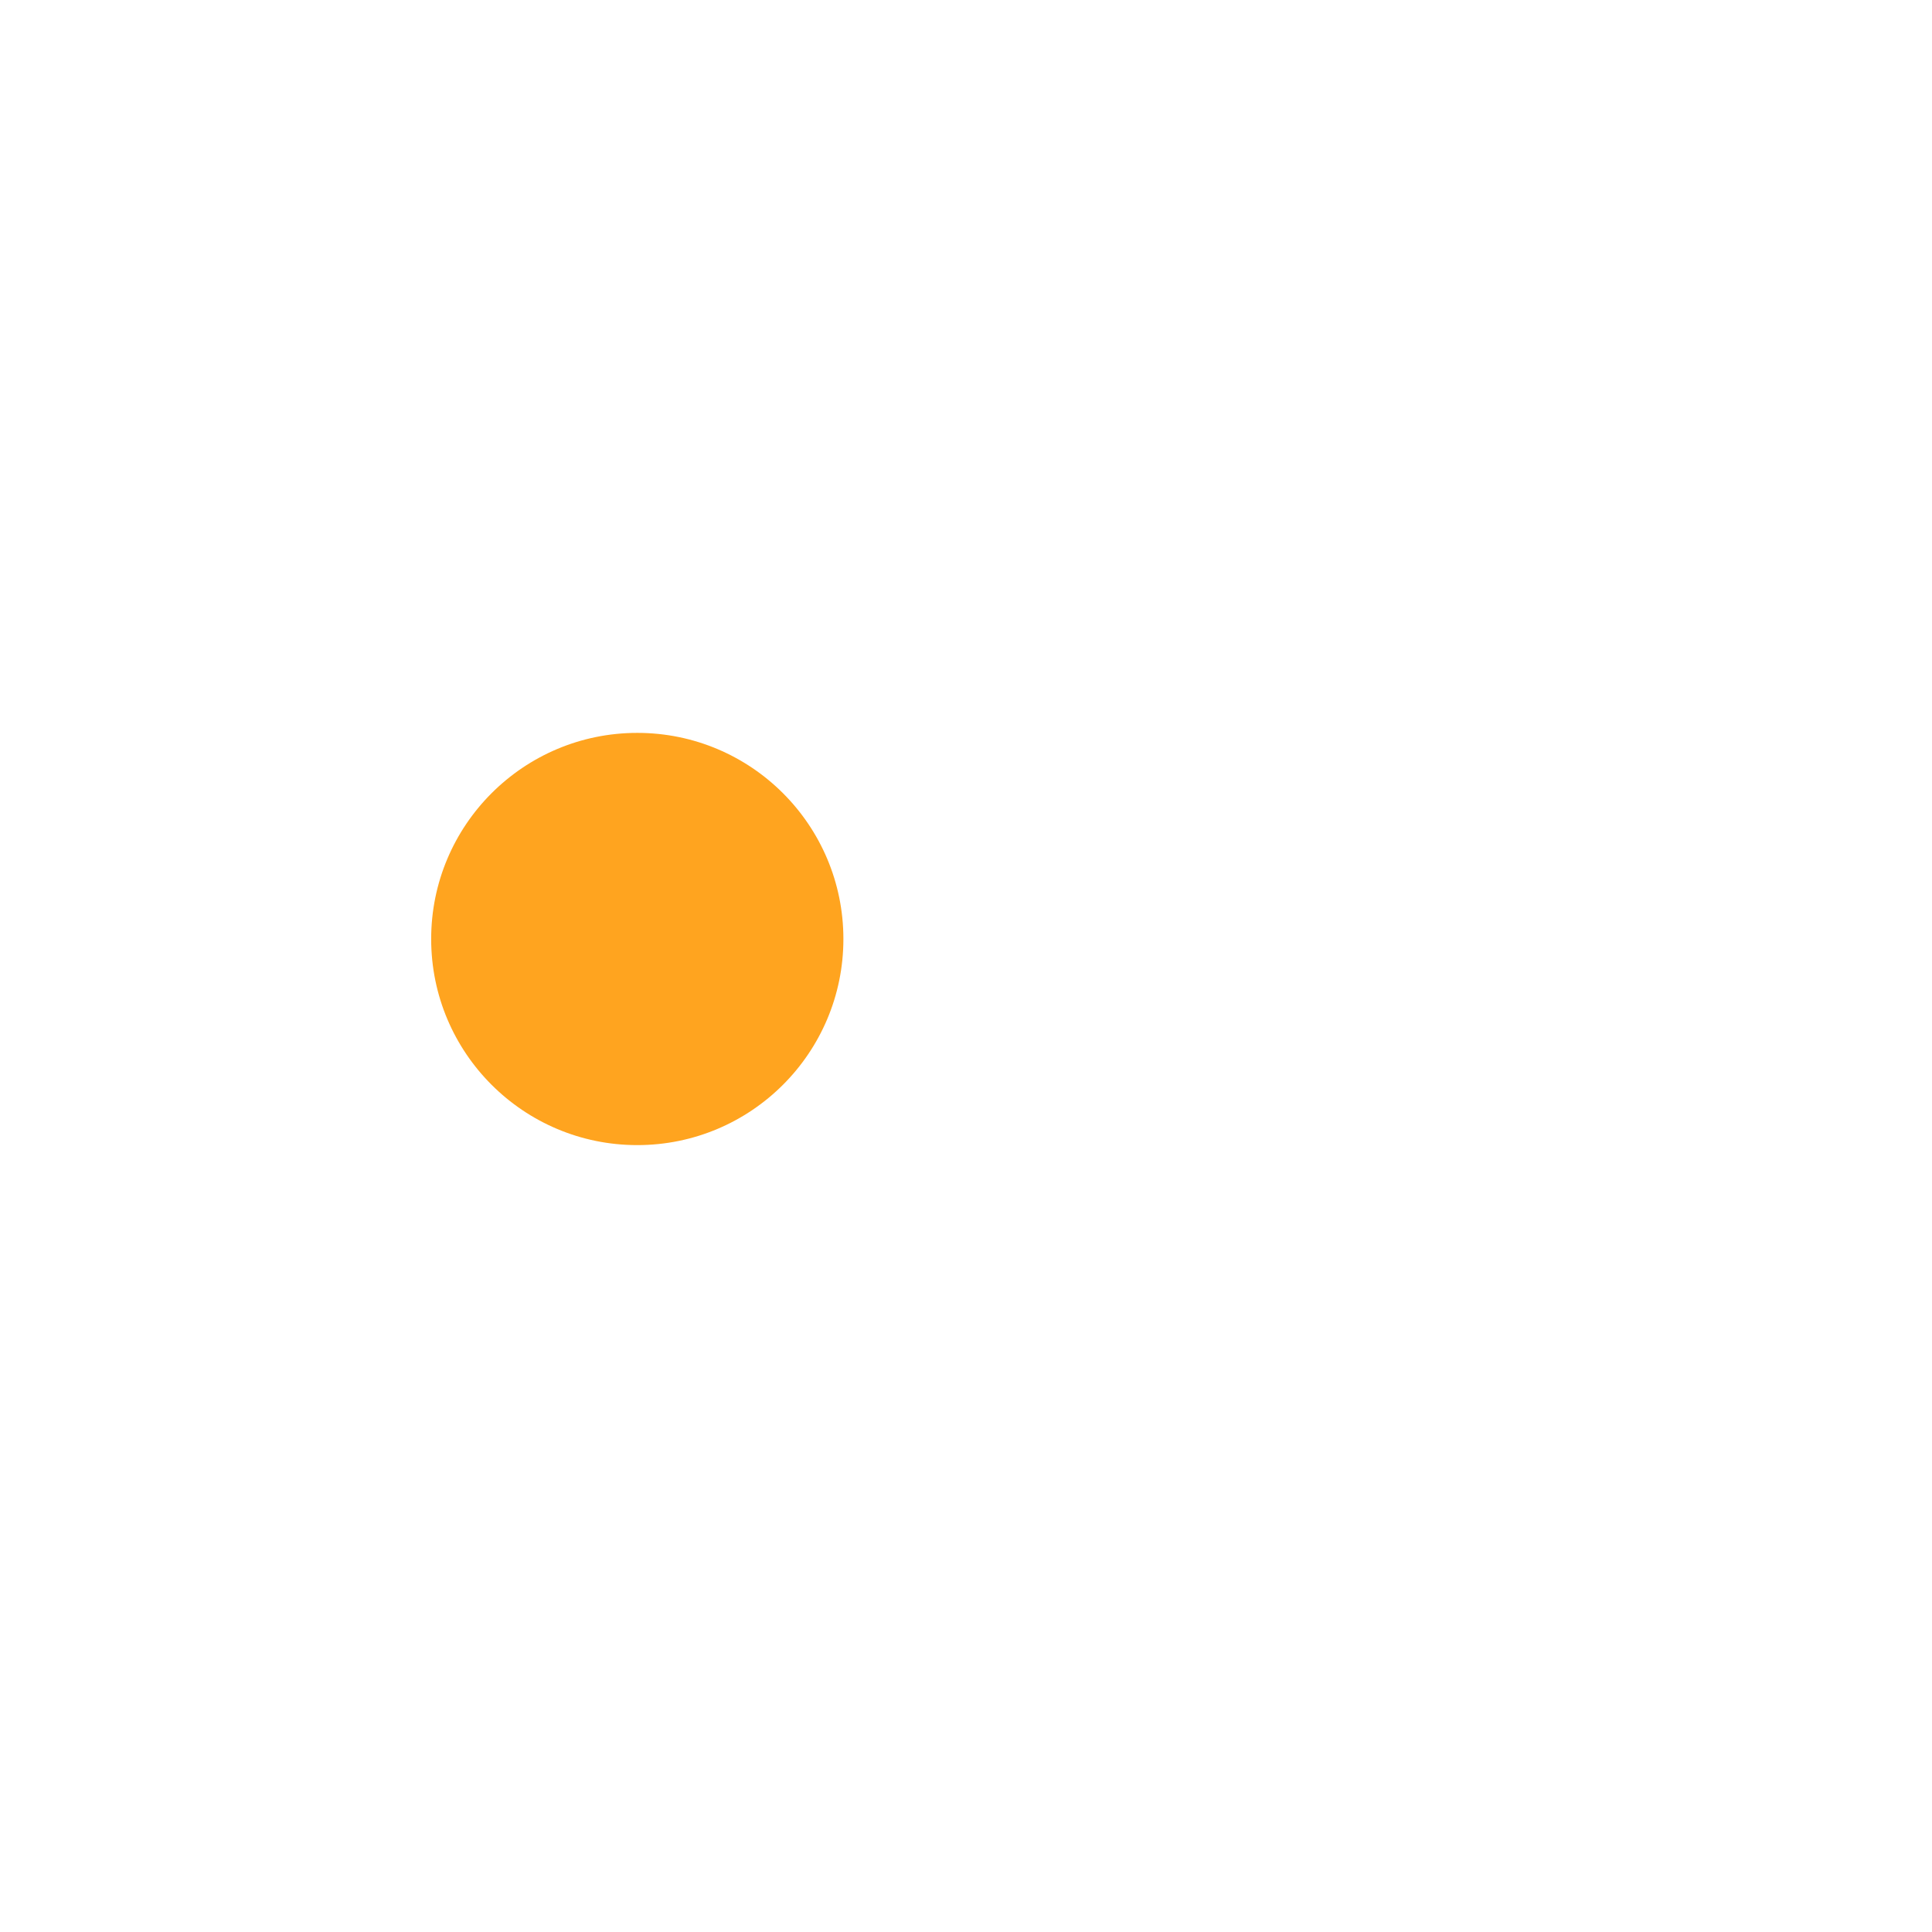
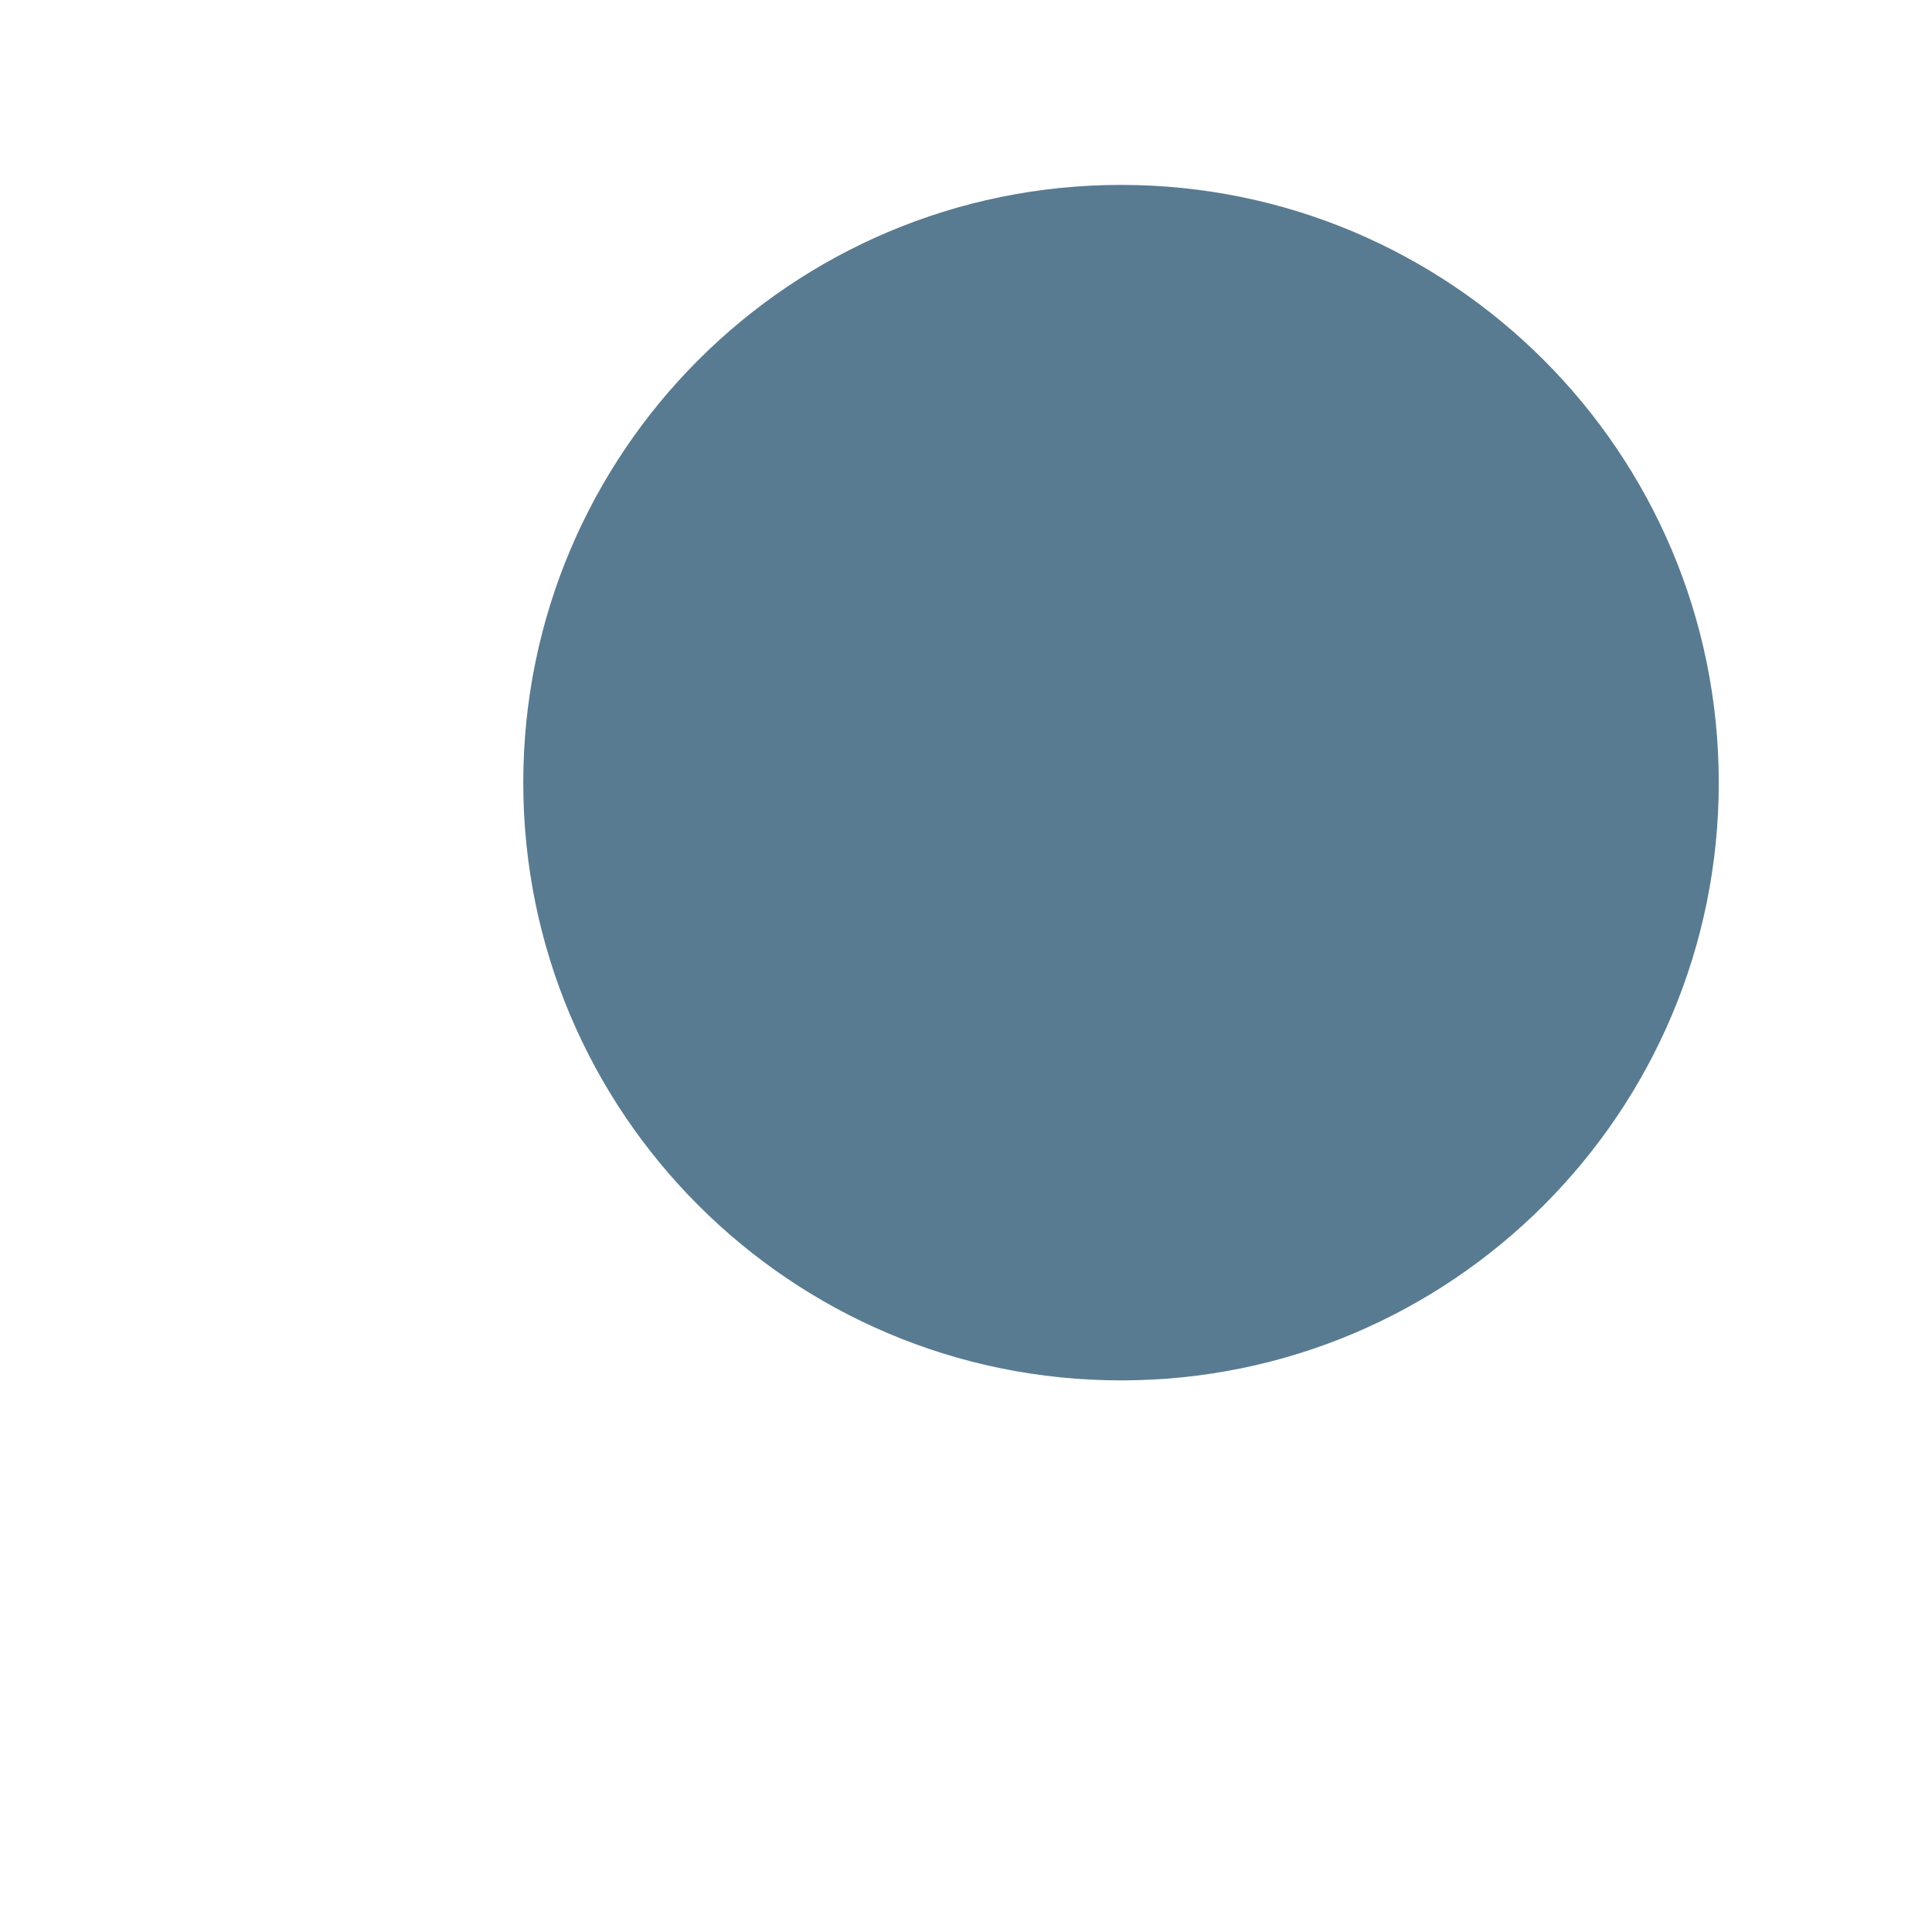
<svg xmlns="http://www.w3.org/2000/svg" version="1.1" x="0px" y="0px" viewBox="0 0 512 512" enable-background="new 0 0 512 512" xml:space="preserve">
  <g id="Layer_5">
-     <path fill="#FFA41F" d="M223.509,248.844c0,30.167-24.455,54.622-54.622,54.622s-54.622-24.455-54.622-54.622   c0-30.167,24.455-54.622,54.622-54.622S223.509,218.677,223.509,248.844z" />
+     <circle fill="#597B91" cx="297.083" cy="207.41" r="158.41" />
  </g>
  <g id="Layer_1">
</g>
</svg>
